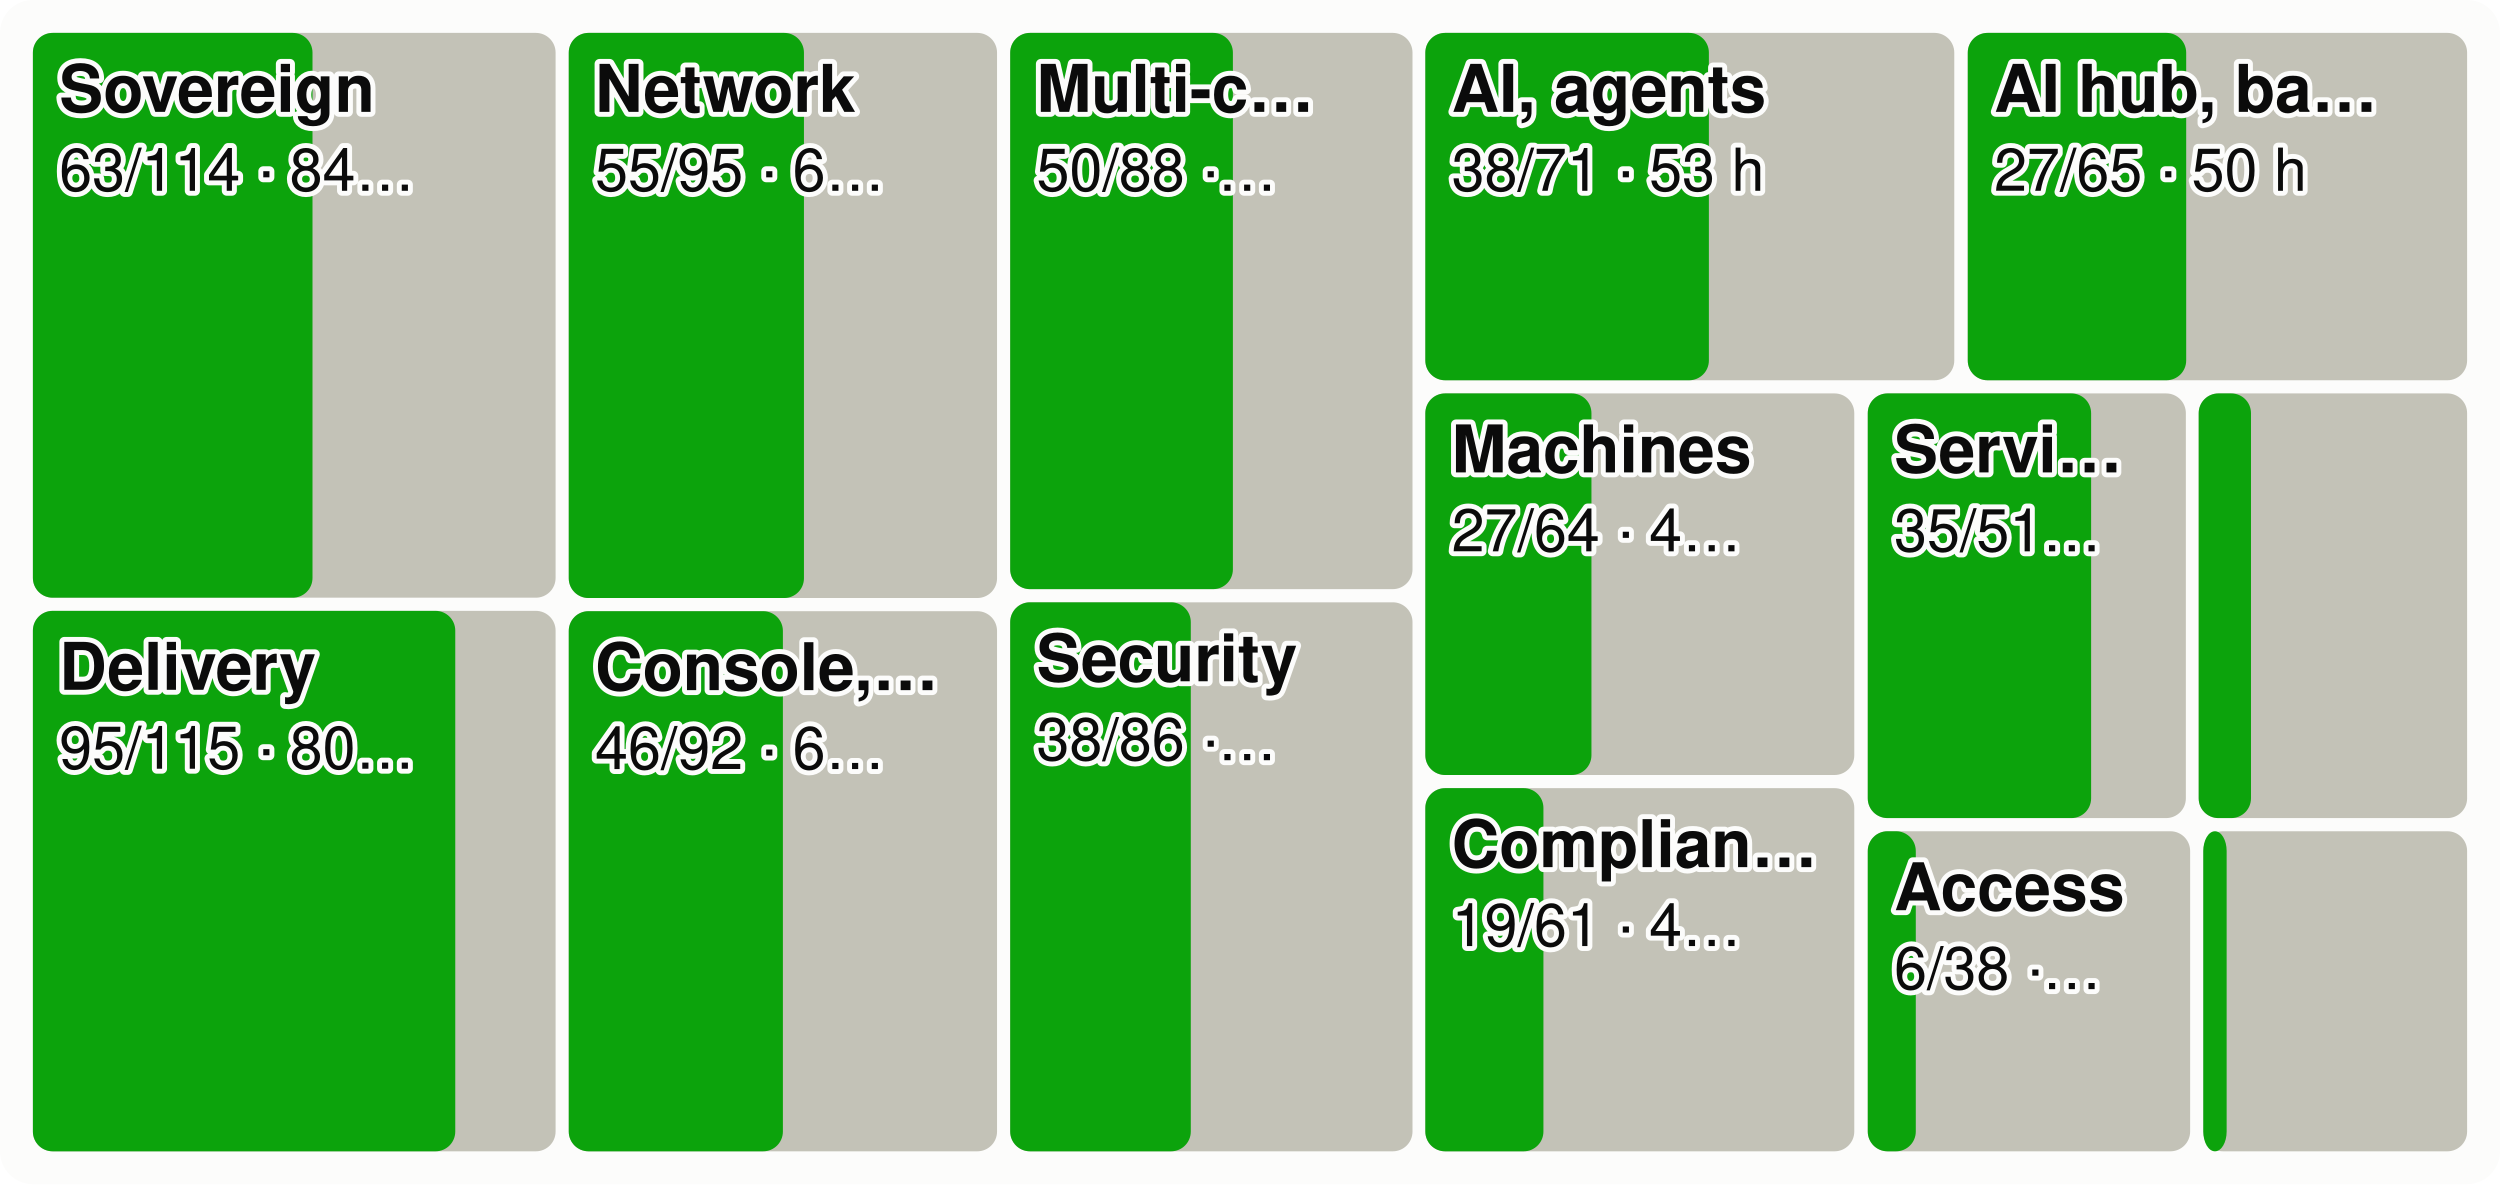
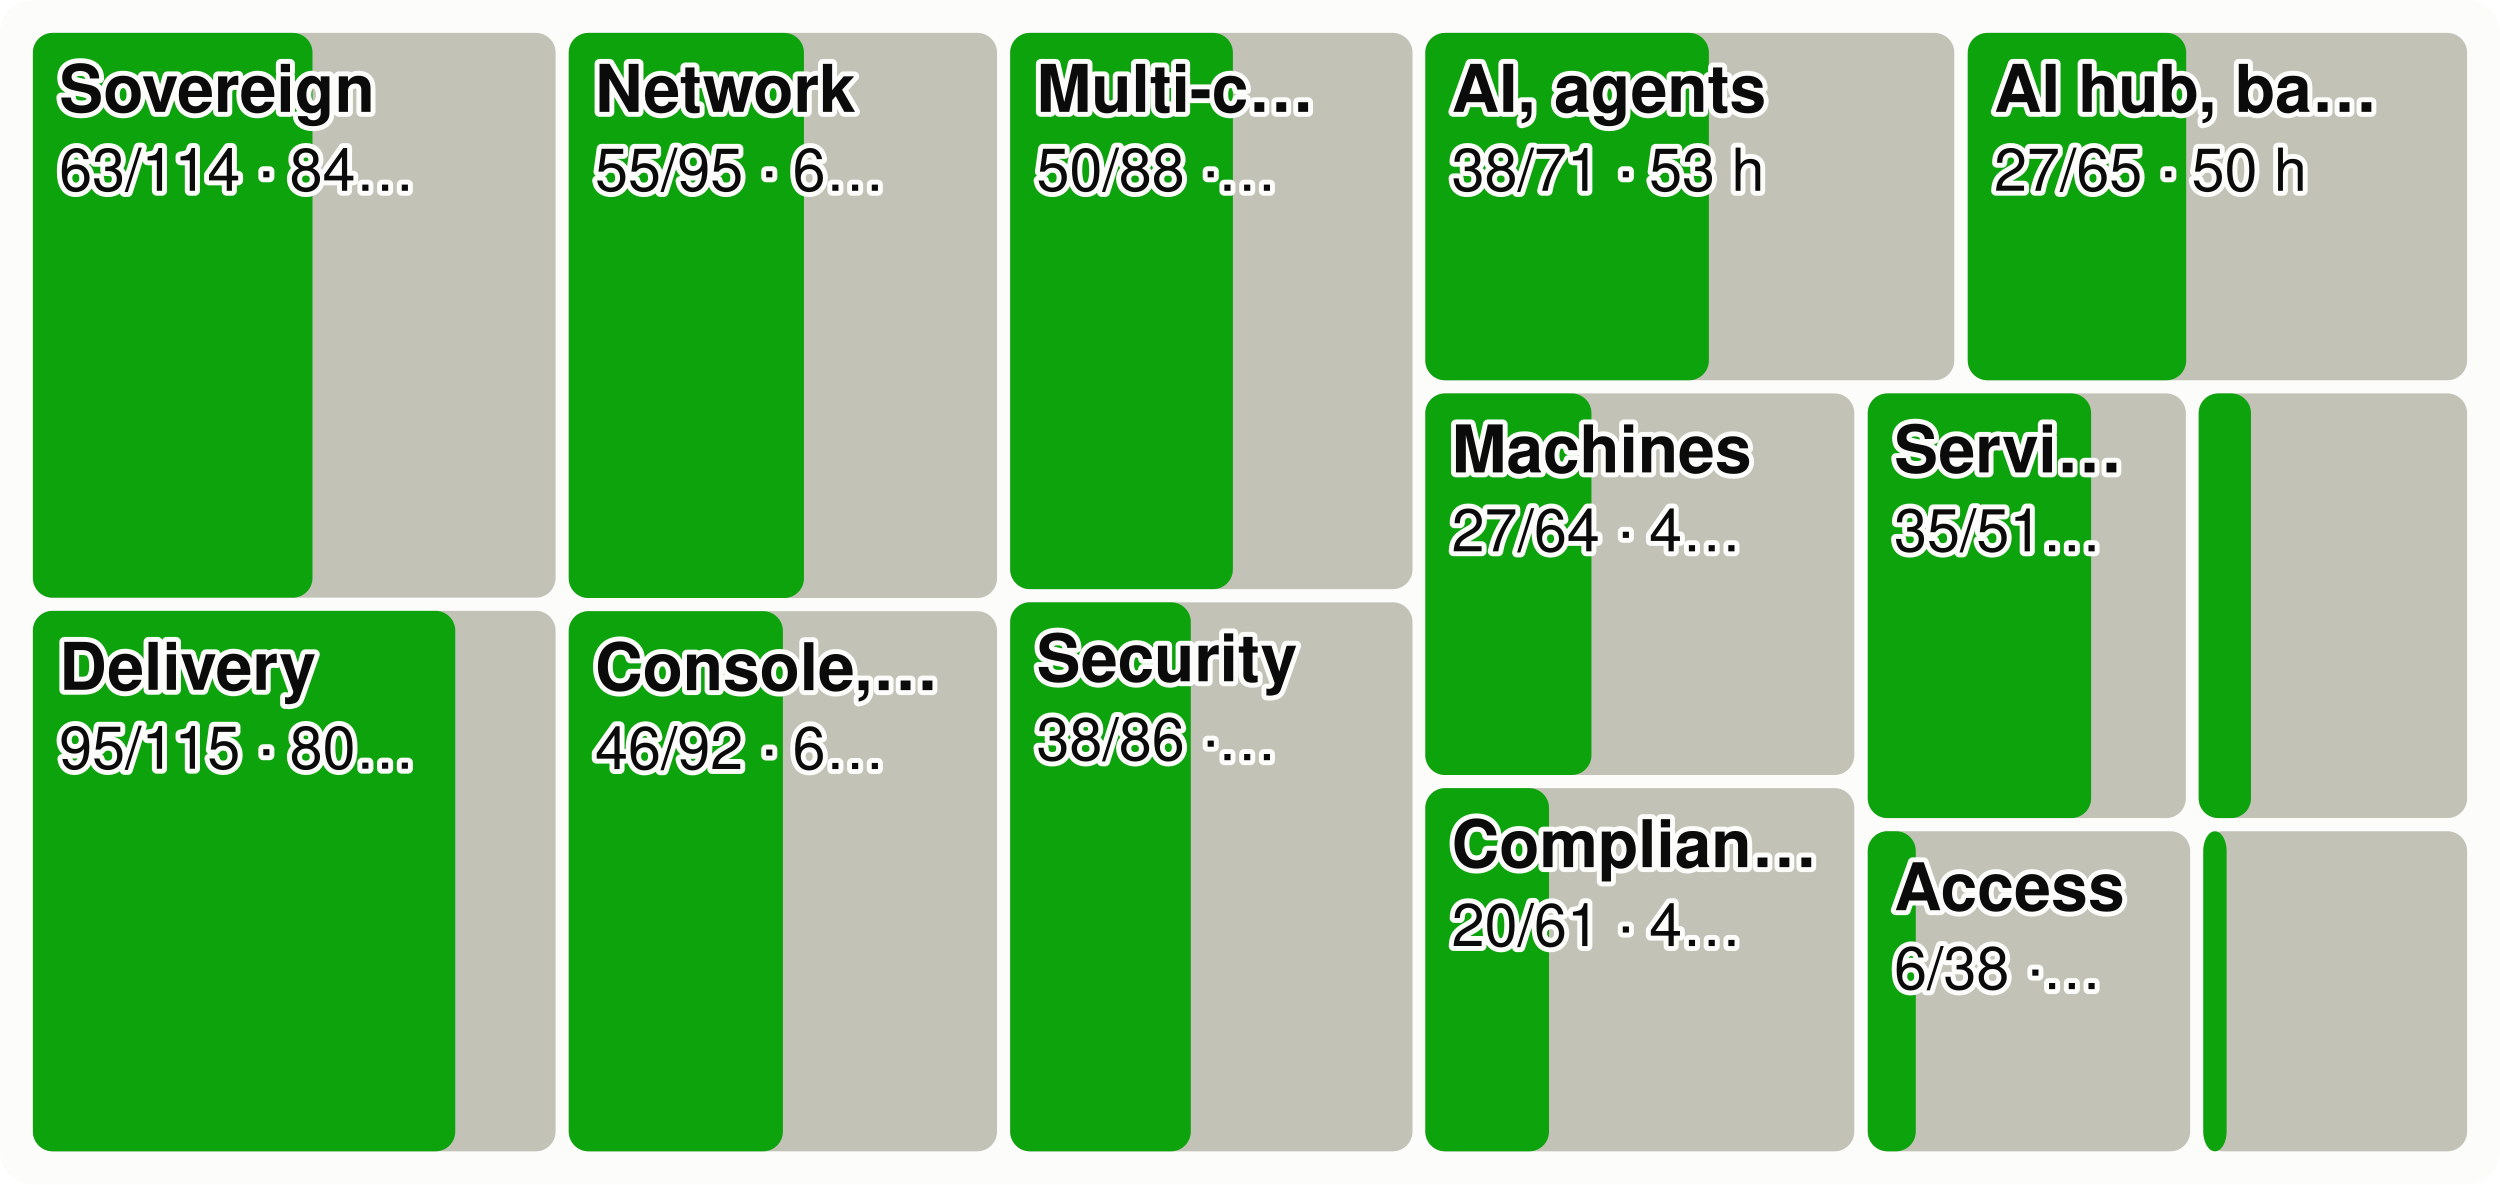
<svg xmlns="http://www.w3.org/2000/svg" viewBox="0 0 760 360" width="760" height="360" font-family="system-ui,-apple-system,Segoe UI,Helvetica,Arial,sans-serif" font-size="18" role="img" aria-label="Every product area as a tile sized by effort, the merged share in green">
  <style>.h{paint-order:stroke;stroke:#fcfcfb;stroke-width:3px;stroke-linejoin:round}.rg{stroke:#fcfcfb}@media (prefers-color-scheme: dark){.bg{fill:#1a1a19}.t1{fill:#f0efec}.t2{fill:#c3c2b7}.gr{stroke:#2c2c2a}.ax{stroke:#383835}.ld{stroke:#383835}.br{stroke:#c3c2b7}.m{stroke:#3987e5}.dp{stroke:#d95926}.v{stroke:#199e70}.i2{stroke:#c3c2b7}.i1{stroke:#f0efec}.f1{fill:#3987e5}.f2{fill:#d95926}.f3{fill:#199e70}.f4{fill:#c98500}.ev{fill:#c3c2b7}.inv{fill:#1a1a19}.done{fill:#cde2fb}.todo{fill:#52514e}.tile{fill:#262624}.h,.rg{stroke:#1a1a19}}</style>
  <rect width="760" height="360" rx="10" class="bg" fill="#fcfcfb" />
  <rect x="10.0" y="10.0" width="158.9" height="171.7" rx="6" class="todo" fill="#c3c2b7" />
  <rect x="10.0" y="10.0" width="85.0" height="171.7" rx="6" class="gain" fill="#0ca30c" />
  <text x="18.0" y="34.0" class="t1 h" fill="#0b0b0b" font-size="20" font-weight="600">Sovereign</text>
  <text x="18.0" y="58.0" class="t1 h" fill="#0b0b0b" font-size="18">63/114 · 84…</text>
  <rect x="10.0" y="185.7" width="158.9" height="164.3" rx="6" class="todo" fill="#c3c2b7" />
  <rect x="10.0" y="185.7" width="128.4" height="164.3" rx="6" class="gain" fill="#0ca30c" />
  <text x="18.0" y="209.7" class="t1 h" fill="#0b0b0b" font-size="20" font-weight="600">Delivery</text>
  <text x="18.0" y="233.7" class="t1 h" fill="#0b0b0b" font-size="18">95/115 · 80…</text>
  <rect x="172.9" y="10.0" width="130.2" height="171.8" rx="6" class="todo" fill="#c3c2b7" />
  <rect x="172.9" y="10.0" width="71.5" height="171.8" rx="6" class="gain" fill="#0ca30c" />
  <text x="180.9" y="34.0" class="t1 h" fill="#0b0b0b" font-size="20" font-weight="600">Network</text>
  <text x="180.9" y="58.0" class="t1 h" fill="#0b0b0b" font-size="18">55/95 · 6…</text>
  <rect x="172.9" y="185.8" width="130.2" height="164.2" rx="6" class="todo" fill="#c3c2b7" />
  <rect x="172.9" y="185.8" width="65.1" height="164.2" rx="6" class="gain" fill="#0ca30c" />
  <text x="180.9" y="209.8" class="t1 h" fill="#0b0b0b" font-size="20" font-weight="600">Console,…</text>
  <text x="180.9" y="233.8" class="t1 h" fill="#0b0b0b" font-size="18">46/92 · 6…</text>
  <rect x="307.1" y="10.0" width="122.3" height="169.1" rx="6" class="todo" fill="#c3c2b7" />
  <rect x="307.1" y="10.0" width="67.7" height="169.1" rx="6" class="gain" fill="#0ca30c" />
  <text x="315.1" y="34.0" class="t1 h" fill="#0b0b0b" font-size="20" font-weight="600">Multi-c…</text>
  <text x="315.1" y="58.0" class="t1 h" fill="#0b0b0b" font-size="18">50/88 ·…</text>
  <rect x="307.1" y="183.1" width="122.3" height="166.9" rx="6" class="todo" fill="#c3c2b7" />
  <rect x="307.1" y="183.1" width="54.9" height="166.9" rx="6" class="gain" fill="#0ca30c" />
  <text x="315.1" y="207.1" class="t1 h" fill="#0b0b0b" font-size="20" font-weight="600">Security</text>
  <text x="315.1" y="231.1" class="t1 h" fill="#0b0b0b" font-size="18">38/86 ·…</text>
  <rect x="433.3" y="10.0" width="160.8" height="105.6" rx="6" class="todo" fill="#c3c2b7" />
  <rect x="433.3" y="10.0" width="86.2" height="105.6" rx="6" class="gain" fill="#0ca30c" />
  <text x="441.3" y="34.0" class="t1 h" fill="#0b0b0b" font-size="20" font-weight="600">AI, agents</text>
  <text x="441.3" y="58.0" class="t1 h" fill="#0b0b0b" font-size="18">38/71 · 53 h</text>
  <rect x="598.2" y="10.0" width="151.8" height="105.6" rx="6" class="todo" fill="#c3c2b7" />
  <rect x="598.2" y="10.0" width="66.4" height="105.6" rx="6" class="gain" fill="#0ca30c" />
  <text x="606.2" y="34.0" class="t1 h" fill="#0b0b0b" font-size="20" font-weight="600">AI hub, ba…</text>
  <text x="606.2" y="58.0" class="t1 h" fill="#0b0b0b" font-size="18">27/65 · 50 h</text>
  <rect x="433.3" y="119.6" width="130.4" height="116.0" rx="6" class="todo" fill="#c3c2b7" />
  <rect x="433.3" y="119.6" width="50.5" height="116.0" rx="6" class="gain" fill="#0ca30c" />
  <text x="441.3" y="143.6" class="t1 h" fill="#0b0b0b" font-size="20" font-weight="600">Machines</text>
  <text x="441.3" y="167.6" class="t1 h" fill="#0b0b0b" font-size="18">27/64 · 4…</text>
  <rect x="433.3" y="239.6" width="130.4" height="110.4" rx="6" class="todo" fill="#c3c2b7" />
-   <rect x="433.3" y="239.6" width="35.9" height="110.4" rx="6" class="gain" fill="#0ca30c" />
+   <rect x="433.3" y="239.6" width="37.6" height="110.4" rx="6" class="gain" fill="#0ca30c" />
  <text x="441.3" y="263.6" class="t1 h" fill="#0b0b0b" font-size="20" font-weight="600">Complian…</text>
-   <text x="441.3" y="287.6" class="t1 h" fill="#0b0b0b" font-size="18">19/61 · 4…</text>
+   <text x="441.3" y="287.6" class="t1 h" fill="#0b0b0b" font-size="18">20/61 · 4…</text>
  <rect x="567.8" y="119.6" width="96.7" height="129.1" rx="6" class="todo" fill="#c3c2b7" />
  <rect x="567.8" y="119.6" width="67.9" height="129.1" rx="6" class="gain" fill="#0ca30c" />
  <text x="575.8" y="143.6" class="t1 h" fill="#0b0b0b" font-size="20" font-weight="600">Servi…</text>
  <text x="575.8" y="167.6" class="t1 h" fill="#0b0b0b" font-size="18">35/51…</text>
  <rect x="668.4" y="119.6" width="81.6" height="129.1" rx="6" class="todo" fill="#c3c2b7" />
  <rect x="668.4" y="119.6" width="15.9" height="129.1" rx="6" class="gain" fill="#0ca30c" />
  <rect x="567.8" y="252.7" width="98.0" height="97.3" rx="6" class="todo" fill="#c3c2b7" />
  <rect x="567.8" y="252.7" width="14.6" height="97.3" rx="6" class="gain" fill="#0ca30c" />
  <text x="575.8" y="276.7" class="t1 h" fill="#0b0b0b" font-size="20" font-weight="600">Access</text>
  <text x="575.8" y="300.7" class="t1 h" fill="#0b0b0b" font-size="18">6/38 ·…</text>
  <rect x="669.8" y="252.7" width="80.2" height="97.3" rx="6" class="todo" fill="#c3c2b7" />
  <rect x="669.8" y="252.7" width="7.1" height="97.3" rx="6" class="gain" fill="#0ca30c" />
</svg>
